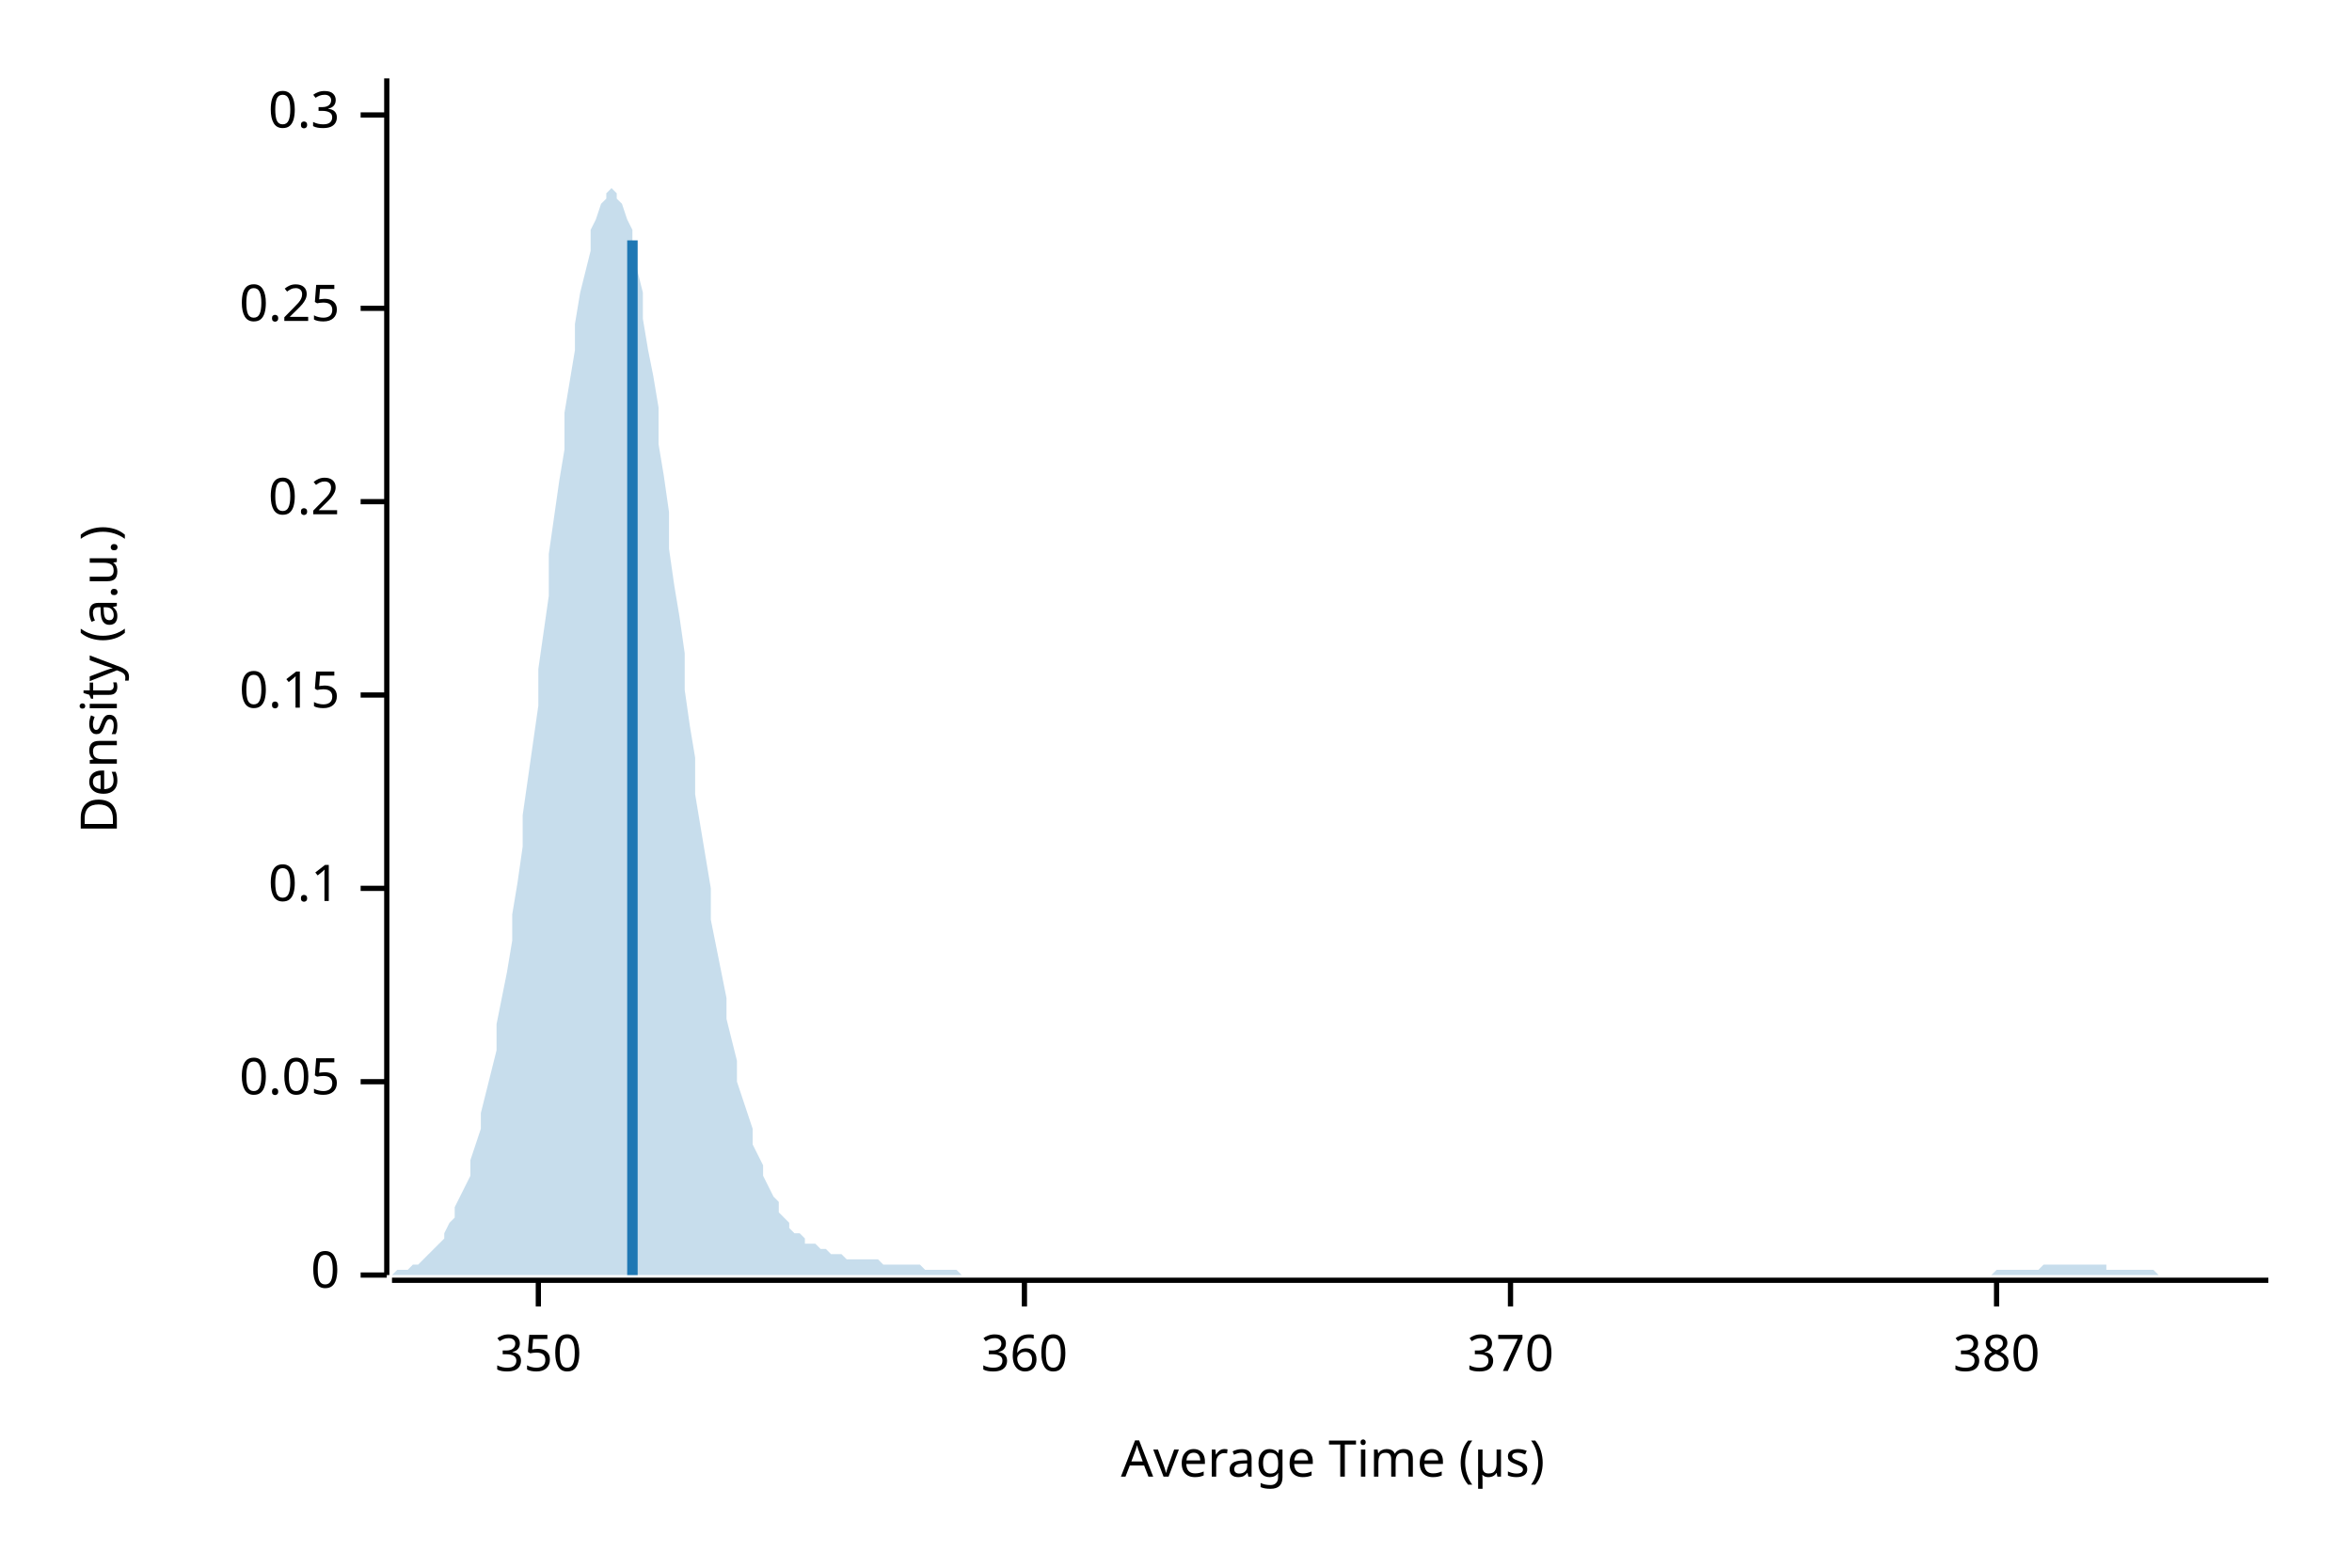
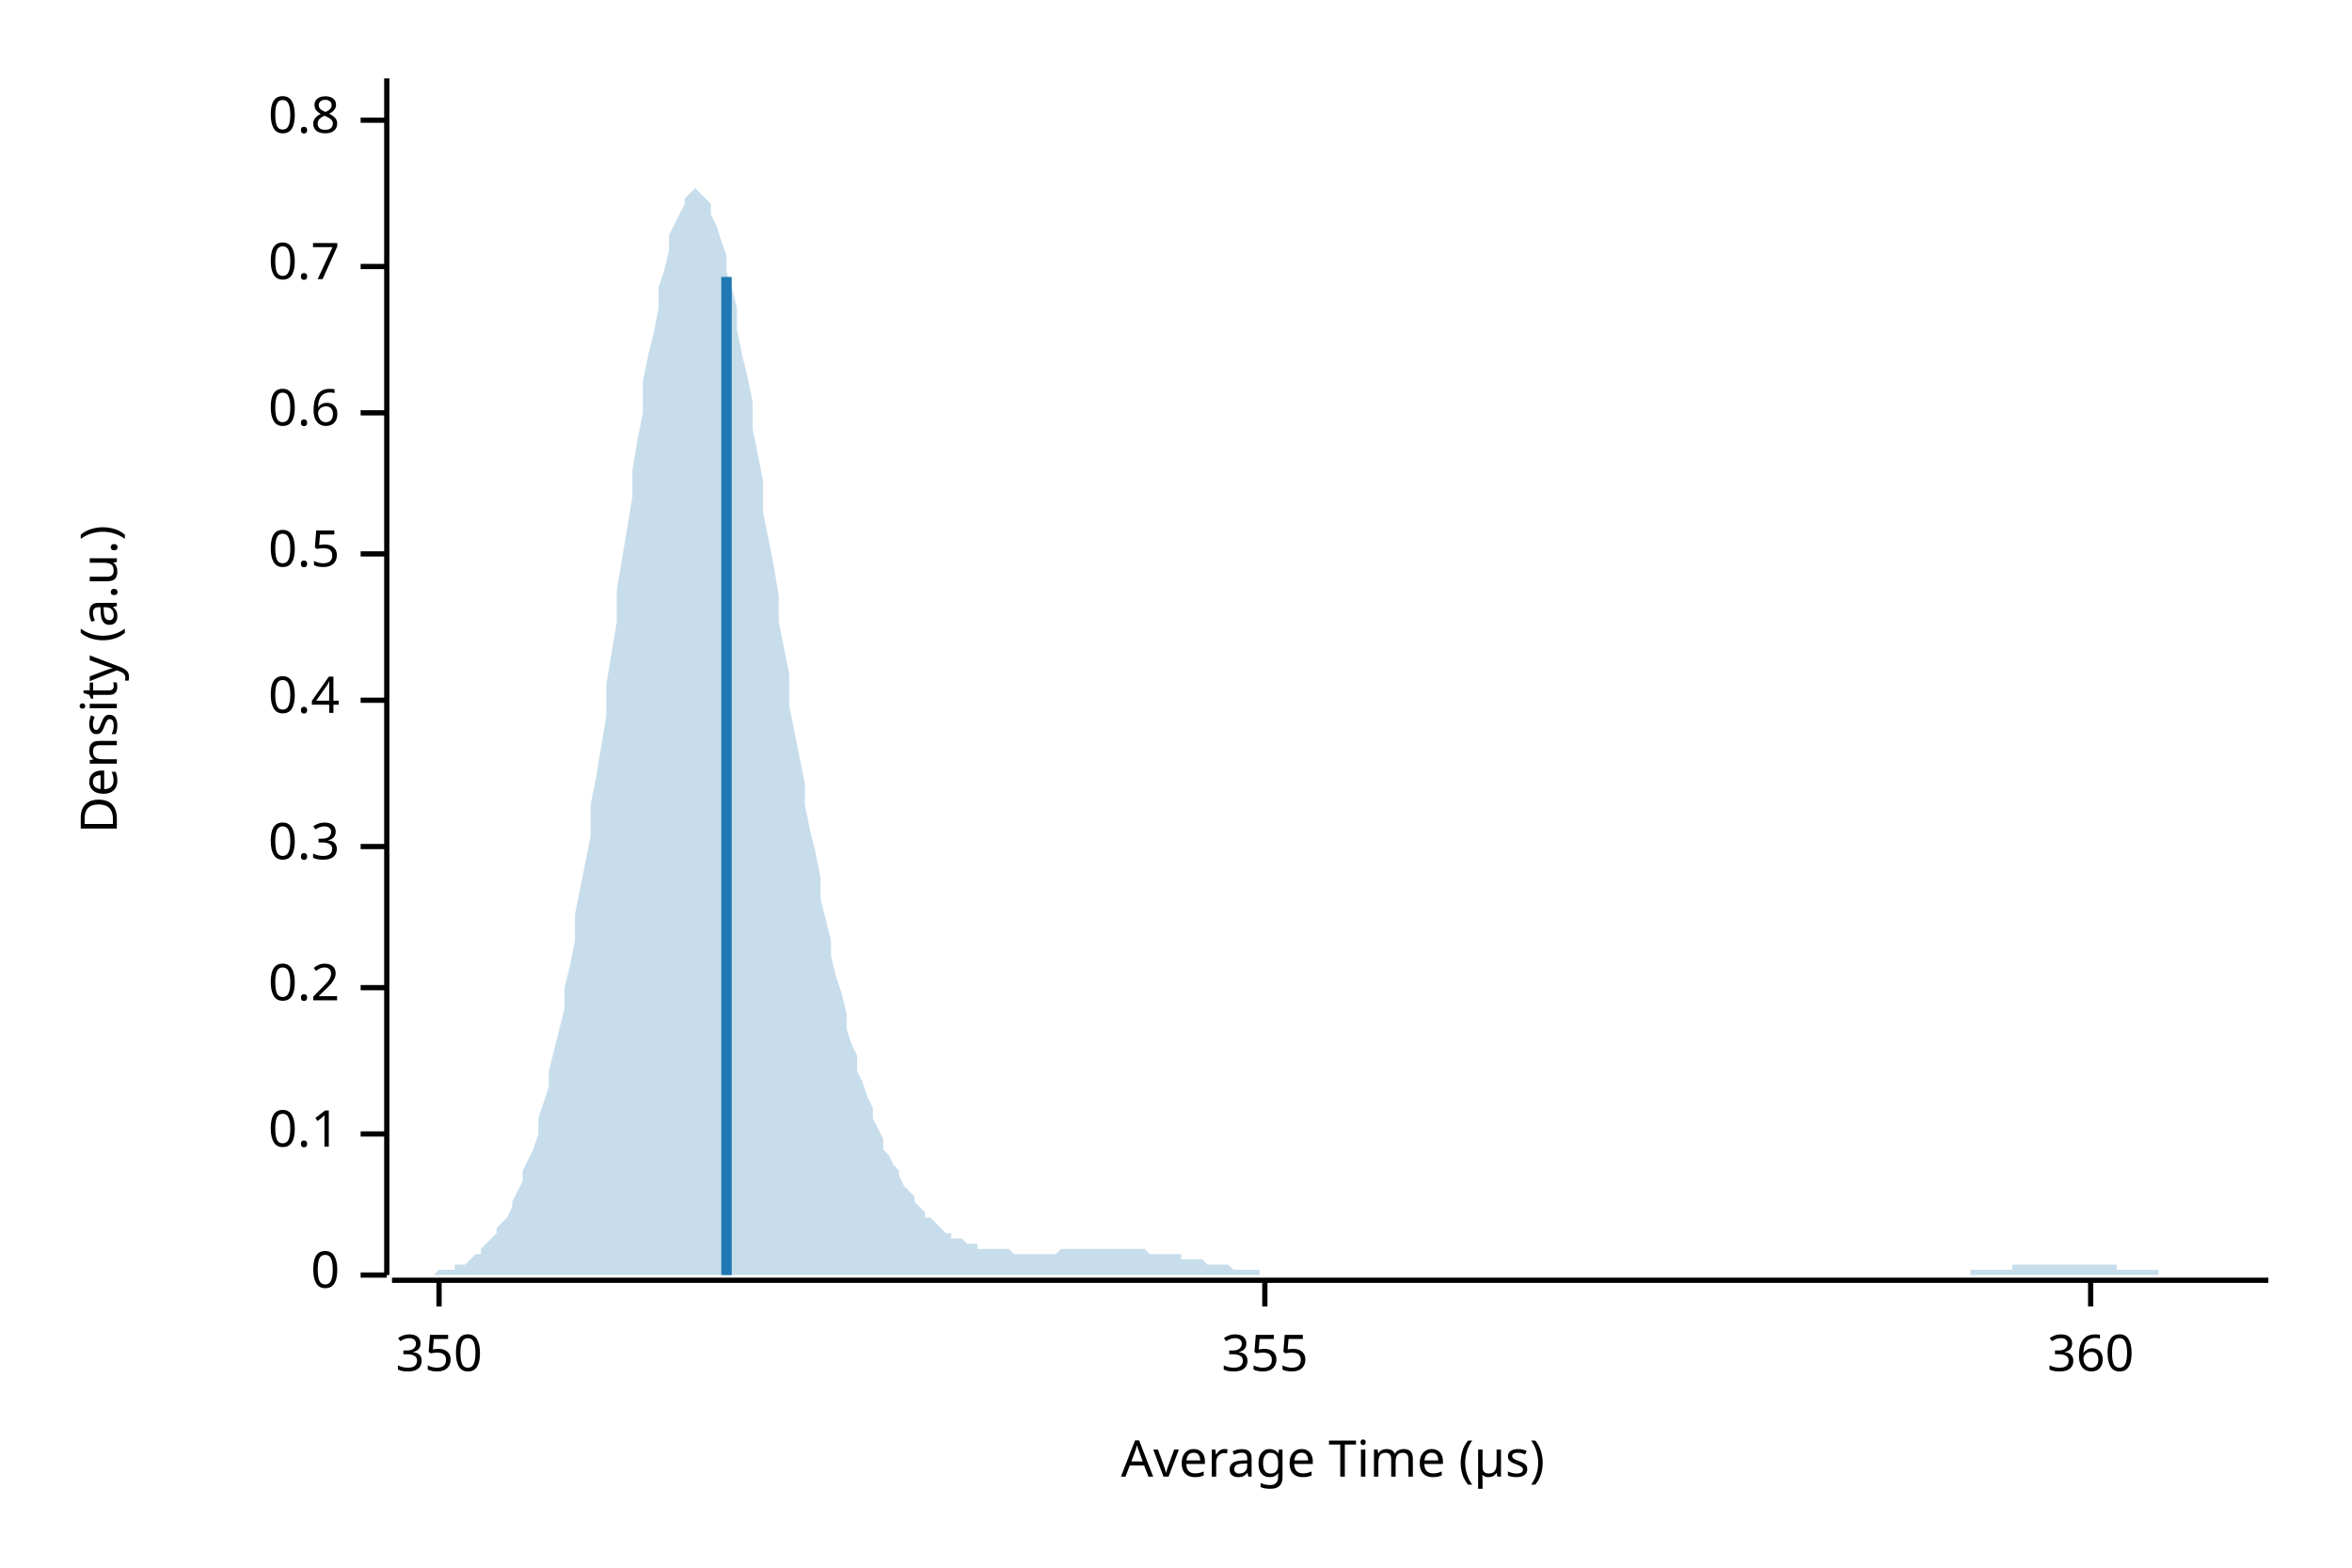
<svg xmlns="http://www.w3.org/2000/svg" width="450" height="300" viewBox="0 0 450 300">
  <text x="15" y="130" dy="0.76em" text-anchor="middle" font-family="sans-serif" font-size="9.677" opacity="1" fill="#000000" transform="rotate(270, 15, 130)">
Density (a.u.)
</text>
  <text x="255" y="285" dy="-0.5ex" text-anchor="middle" font-family="sans-serif" font-size="9.677" opacity="1" fill="#000000">
Average Time (µs)
</text>
  <polyline fill="none" opacity="1" stroke="#000000" stroke-width="1" points="74,15 74,244 " />
  <text x="65" y="244" dy="0.5ex" text-anchor="end" font-family="sans-serif" font-size="9.677" opacity="1" fill="#000000">
0
</text>
  <polyline fill="none" opacity="1" stroke="#000000" stroke-width="1" points="69,244 74,244 " />
-   <text x="65" y="207" dy="0.5ex" text-anchor="end" font-family="sans-serif" font-size="9.677" opacity="1" fill="#000000">
- 0.05
- </text>
-   <polyline fill="none" opacity="1" stroke="#000000" stroke-width="1" points="69,207 74,207 " />
-   <text x="65" y="170" dy="0.5ex" text-anchor="end" font-family="sans-serif" font-size="9.677" opacity="1" fill="#000000">
+   <text x="65" y="217" dy="0.5ex" text-anchor="end" font-family="sans-serif" font-size="9.677" opacity="1" fill="#000000">
0.1
</text>
-   <polyline fill="none" opacity="1" stroke="#000000" stroke-width="1" points="69,170 74,170 " />
-   <text x="65" y="133" dy="0.5ex" text-anchor="end" font-family="sans-serif" font-size="9.677" opacity="1" fill="#000000">
- 0.15
- </text>
-   <polyline fill="none" opacity="1" stroke="#000000" stroke-width="1" points="69,133 74,133 " />
-   <text x="65" y="96" dy="0.5ex" text-anchor="end" font-family="sans-serif" font-size="9.677" opacity="1" fill="#000000">
+   <polyline fill="none" opacity="1" stroke="#000000" stroke-width="1" points="69,217 74,217 " />
+   <text x="65" y="189" dy="0.5ex" text-anchor="end" font-family="sans-serif" font-size="9.677" opacity="1" fill="#000000">
0.2
</text>
-   <polyline fill="none" opacity="1" stroke="#000000" stroke-width="1" points="69,96 74,96 " />
-   <text x="65" y="59" dy="0.5ex" text-anchor="end" font-family="sans-serif" font-size="9.677" opacity="1" fill="#000000">
- 0.25
- </text>
-   <polyline fill="none" opacity="1" stroke="#000000" stroke-width="1" points="69,59 74,59 " />
-   <text x="65" y="22" dy="0.5ex" text-anchor="end" font-family="sans-serif" font-size="9.677" opacity="1" fill="#000000">
+   <polyline fill="none" opacity="1" stroke="#000000" stroke-width="1" points="69,189 74,189 " />
+   <text x="65" y="162" dy="0.5ex" text-anchor="end" font-family="sans-serif" font-size="9.677" opacity="1" fill="#000000">
0.3
</text>
-   <polyline fill="none" opacity="1" stroke="#000000" stroke-width="1" points="69,22 74,22 " />
+   <polyline fill="none" opacity="1" stroke="#000000" stroke-width="1" points="69,162 74,162 " />
+   <text x="65" y="134" dy="0.5ex" text-anchor="end" font-family="sans-serif" font-size="9.677" opacity="1" fill="#000000">
+ 0.4
+ </text>
+   <polyline fill="none" opacity="1" stroke="#000000" stroke-width="1" points="69,134 74,134 " />
+   <text x="65" y="106" dy="0.5ex" text-anchor="end" font-family="sans-serif" font-size="9.677" opacity="1" fill="#000000">
+ 0.5
+ </text>
+   <polyline fill="none" opacity="1" stroke="#000000" stroke-width="1" points="69,106 74,106 " />
+   <text x="65" y="79" dy="0.5ex" text-anchor="end" font-family="sans-serif" font-size="9.677" opacity="1" fill="#000000">
+ 0.6
+ </text>
+   <polyline fill="none" opacity="1" stroke="#000000" stroke-width="1" points="69,79 74,79 " />
+   <text x="65" y="51" dy="0.5ex" text-anchor="end" font-family="sans-serif" font-size="9.677" opacity="1" fill="#000000">
+ 0.7
+ </text>
+   <polyline fill="none" opacity="1" stroke="#000000" stroke-width="1" points="69,51 74,51 " />
+   <text x="65" y="23" dy="0.5ex" text-anchor="end" font-family="sans-serif" font-size="9.677" opacity="1" fill="#000000">
+ 0.8
+ </text>
+   <polyline fill="none" opacity="1" stroke="#000000" stroke-width="1" points="69,23 74,23 " />
  <polyline fill="none" opacity="1" stroke="#000000" stroke-width="1" points="75,245 434,245 " />
-   <text x="103" y="255" dy="0.76em" text-anchor="middle" font-family="sans-serif" font-size="9.677" opacity="1" fill="#000000">
+   <text x="84" y="255" dy="0.76em" text-anchor="middle" font-family="sans-serif" font-size="9.677" opacity="1" fill="#000000">
350
</text>
-   <polyline fill="none" opacity="1" stroke="#000000" stroke-width="1" points="103,245 103,250 " />
-   <text x="196" y="255" dy="0.76em" text-anchor="middle" font-family="sans-serif" font-size="9.677" opacity="1" fill="#000000">
+   <polyline fill="none" opacity="1" stroke="#000000" stroke-width="1" points="84,245 84,250 " />
+   <text x="242" y="255" dy="0.76em" text-anchor="middle" font-family="sans-serif" font-size="9.677" opacity="1" fill="#000000">
+ 355
+ </text>
+   <polyline fill="none" opacity="1" stroke="#000000" stroke-width="1" points="242,245 242,250 " />
+   <text x="400" y="255" dy="0.76em" text-anchor="middle" font-family="sans-serif" font-size="9.677" opacity="1" fill="#000000">
360
</text>
-   <polyline fill="none" opacity="1" stroke="#000000" stroke-width="1" points="196,245 196,250 " />
-   <text x="289" y="255" dy="0.76em" text-anchor="middle" font-family="sans-serif" font-size="9.677" opacity="1" fill="#000000">
- 370
- </text>
-   <polyline fill="none" opacity="1" stroke="#000000" stroke-width="1" points="289,245 289,250 " />
-   <text x="382" y="255" dy="0.76em" text-anchor="middle" font-family="sans-serif" font-size="9.677" opacity="1" fill="#000000">
- 380
- </text>
-   <polyline fill="none" opacity="1" stroke="#000000" stroke-width="1" points="382,245 382,250 " />
-   <polygon opacity="0.25" fill="#1F78B4" points="75,244 75,244 76,243 77,243 77,243 78,243 79,242 80,242 80,242 81,241 82,240 82,240 83,239 84,238 85,237 85,236 86,234 87,233 87,231 88,229 89,227 90,225 90,222 91,219 92,216 92,213 93,209 94,205 95,201 95,196 96,191 97,186 98,180 98,175 99,169 100,162 100,156 101,149 102,142 103,135 103,128 104,121 105,114 105,106 106,99 107,92 108,86 108,79 109,73 110,67 110,62 111,56 112,52 113,48 113,44 114,42 115,39 116,38 116,37 117,36 118,37 118,38 119,39 120,42 121,44 121,48 122,52 123,56 123,61 124,67 125,72 126,78 126,85 127,91 128,98 128,105 129,112 130,118 131,125 131,132 132,139 133,145 133,152 134,158 135,164 136,170 136,176 137,181 138,186 139,191 139,195 140,199 141,203 141,207 142,210 143,213 144,216 144,219 145,221 146,223 146,225 147,227 148,229 149,230 149,232 150,233 151,234 151,235 152,236 153,236 154,237 154,238 155,238 156,238 157,239 157,239 158,239 159,240 159,240 160,240 161,240 162,241 162,241 163,241 164,241 164,241 165,241 166,241 167,241 167,241 168,241 169,242 169,242 170,242 171,242 172,242 172,242 173,242 174,242 175,242 175,242 176,242 177,243 177,243 178,243 179,243 180,243 180,243 181,243 182,243 182,243 183,243 184,244 185,244 185,244 186,244 187,244 187,244 188,244 189,244 190,244 190,244 191,244 192,244 192,244 193,244 194,244 195,244 195,244 196,244 197,244 198,244 198,244 199,244 200,244 200,244 201,244 202,244 203,244 203,244 204,244 205,244 205,244 206,244 207,244 208,244 208,244 209,244 210,244 210,244 211,244 212,244 213,244 213,244 214,244 215,244 216,244 216,244 217,244 218,244 218,244 219,244 220,244 221,244 221,244 222,244 223,244 223,244 224,244 225,244 226,244 226,244 227,244 228,244 228,244 229,244 230,244 231,244 231,244 232,244 233,244 233,244 234,244 235,244 236,244 236,244 237,244 238,244 239,244 239,244 240,244 241,244 241,244 242,244 243,244 244,244 244,244 245,244 246,244 246,244 247,244 248,244 249,244 249,244 250,244 251,244 251,244 252,244 253,244 254,244 254,244 255,244 256,244 257,244 257,244 258,244 259,244 259,244 260,244 261,244 262,244 262,244 263,244 264,244 264,244 265,244 266,244 267,244 267,244 268,244 269,244 269,244 270,244 271,244 272,244 272,244 273,244 274,244 275,244 275,244 276,244 277,244 277,244 278,244 279,244 280,244 280,244 281,244 282,244 282,244 283,244 284,244 285,244 285,244 286,244 287,244 287,244 288,244 289,244 290,244 290,244 291,244 292,244 292,244 293,244 294,244 295,244 295,244 296,244 297,244 298,244 298,244 299,244 300,244 300,244 301,244 302,244 303,244 303,244 304,244 305,244 305,244 306,244 307,244 308,244 308,244 309,244 310,244 310,244 311,244 312,244 313,244 313,244 314,244 315,244 316,244 316,244 317,244 318,244 318,244 319,244 320,244 321,244 321,244 322,244 323,244 323,244 324,244 325,244 326,244 326,244 327,244 328,244 328,244 329,244 330,244 331,244 331,244 332,244 333,244 333,244 334,244 335,244 336,244 336,244 337,244 338,244 339,244 339,244 340,244 341,244 341,244 342,244 343,244 344,244 344,244 345,244 346,244 346,244 347,244 348,244 349,244 349,244 350,244 351,244 351,244 352,244 353,244 354,244 354,244 355,244 356,244 357,244 357,244 358,244 359,244 359,244 360,244 361,244 362,244 362,244 363,244 364,244 364,244 365,244 366,244 367,244 367,244 368,244 369,244 369,244 370,244 371,244 372,244 372,244 373,244 374,244 375,244 375,244 376,244 377,244 377,244 378,244 379,244 380,244 380,244 381,244 382,243 382,243 383,243 384,243 385,243 385,243 386,243 387,243 387,243 388,243 389,243 390,243 390,243 391,242 392,242 392,242 393,242 394,242 395,242 395,242 396,242 397,242 398,242 398,242 399,242 400,242 400,242 401,242 402,242 403,242 403,243 404,243 405,243 405,243 406,243 407,243 408,243 408,243 409,243 410,243 410,243 411,243 412,243 413,244 413,244 414,244 415,244 416,244 416,244 417,244 418,244 418,244 419,244 420,244 421,244 421,244 422,244 423,244 423,244 424,244 425,244 426,244 426,244 427,244 428,244 428,244 429,244 430,244 431,244 431,244 432,244 433,244 434,244 434,244 75,244 " />
-   <polyline fill="none" opacity="1" stroke="#1F78B4" stroke-width="2" points="121,244 121,46 " />
+   <polyline fill="none" opacity="1" stroke="#000000" stroke-width="1" points="400,245 400,250 " />
+   <polygon opacity="0.25" fill="#1F78B4" points="75,244 75,244 76,244 77,244 77,244 78,244 79,244 80,244 80,244 81,244 82,244 82,244 83,244 84,243 85,243 85,243 86,243 87,243 87,242 88,242 89,242 90,241 90,241 91,240 92,240 92,239 93,238 94,237 95,236 95,235 96,234 97,233 98,231 98,230 99,228 100,226 100,224 101,222 102,220 103,217 103,214 104,211 105,208 105,205 106,201 107,197 108,193 108,189 109,185 110,180 110,175 111,170 112,165 113,160 113,154 114,149 115,143 116,137 116,131 117,125 118,119 118,113 119,107 120,101 121,95 121,90 122,84 123,79 123,73 124,68 125,64 126,59 126,55 127,52 128,48 128,45 129,43 130,41 131,39 131,38 132,37 133,36 133,36 134,37 135,38 136,39 136,41 137,43 138,46 139,49 139,52 140,55 141,59 141,63 142,68 143,72 144,77 144,82 145,87 146,92 146,98 147,103 148,108 149,114 149,119 150,124 151,129 151,135 152,140 153,145 154,150 154,154 155,159 156,163 157,168 157,172 158,176 159,180 159,183 160,187 161,190 162,194 162,197 163,200 164,202 164,205 165,207 166,210 167,212 167,214 168,216 169,218 169,220 170,221 171,223 172,224 172,225 173,227 174,228 175,229 175,230 176,231 177,232 177,233 178,233 179,234 180,235 180,235 181,236 182,236 182,237 183,237 184,237 185,238 185,238 186,238 187,238 187,239 188,239 189,239 190,239 190,239 191,239 192,239 192,239 193,239 194,240 195,240 195,240 196,240 197,240 198,240 198,240 199,240 200,240 200,240 201,240 202,240 203,239 203,239 204,239 205,239 205,239 206,239 207,239 208,239 208,239 209,239 210,239 210,239 211,239 212,239 213,239 213,239 214,239 215,239 216,239 216,239 217,239 218,239 218,239 219,239 220,240 221,240 221,240 222,240 223,240 223,240 224,240 225,240 226,240 226,241 227,241 228,241 228,241 229,241 230,241 231,242 231,242 232,242 233,242 233,242 234,242 235,242 236,243 236,243 237,243 238,243 239,243 239,243 240,243 241,243 241,244 242,244 243,244 244,244 244,244 245,244 246,244 246,244 247,244 248,244 249,244 249,244 250,244 251,244 251,244 252,244 253,244 254,244 254,244 255,244 256,244 257,244 257,244 258,244 259,244 259,244 260,244 261,244 262,244 262,244 263,244 264,244 264,244 265,244 266,244 267,244 267,244 268,244 269,244 269,244 270,244 271,244 272,244 272,244 273,244 274,244 275,244 275,244 276,244 277,244 277,244 278,244 279,244 280,244 280,244 281,244 282,244 282,244 283,244 284,244 285,244 285,244 286,244 287,244 287,244 288,244 289,244 290,244 290,244 291,244 292,244 292,244 293,244 294,244 295,244 295,244 296,244 297,244 298,244 298,244 299,244 300,244 300,244 301,244 302,244 303,244 303,244 304,244 305,244 305,244 306,244 307,244 308,244 308,244 309,244 310,244 310,244 311,244 312,244 313,244 313,244 314,244 315,244 316,244 316,244 317,244 318,244 318,244 319,244 320,244 321,244 321,244 322,244 323,244 323,244 324,244 325,244 326,244 326,244 327,244 328,244 328,244 329,244 330,244 331,244 331,244 332,244 333,244 333,244 334,244 335,244 336,244 336,244 337,244 338,244 339,244 339,244 340,244 341,244 341,244 342,244 343,244 344,244 344,244 345,244 346,244 346,244 347,244 348,244 349,244 349,244 350,244 351,244 351,244 352,244 353,244 354,244 354,244 355,244 356,244 357,244 357,244 358,244 359,244 359,244 360,244 361,244 362,244 362,244 363,244 364,244 364,244 365,244 366,244 367,244 367,244 368,244 369,244 369,244 370,244 371,244 372,244 372,244 373,244 374,244 375,244 375,244 376,244 377,244 377,243 378,243 379,243 380,243 380,243 381,243 382,243 382,243 383,243 384,243 385,243 385,242 386,242 387,242 387,242 388,242 389,242 390,242 390,242 391,242 392,242 392,242 393,242 394,242 395,242 395,242 396,242 397,242 398,242 398,242 399,242 400,242 400,242 401,242 402,242 403,242 403,242 404,242 405,242 405,243 406,243 407,243 408,243 408,243 409,243 410,243 410,243 411,243 412,243 413,243 413,244 414,244 415,244 416,244 416,244 417,244 418,244 418,244 419,244 420,244 421,244 421,244 422,244 423,244 423,244 424,244 425,244 426,244 426,244 427,244 428,244 428,244 429,244 430,244 431,244 431,244 432,244 433,244 434,244 434,244 75,244 " />
+   <polyline fill="none" opacity="1" stroke="#1F78B4" stroke-width="2" points="139,244 139,53 " />
</svg>
